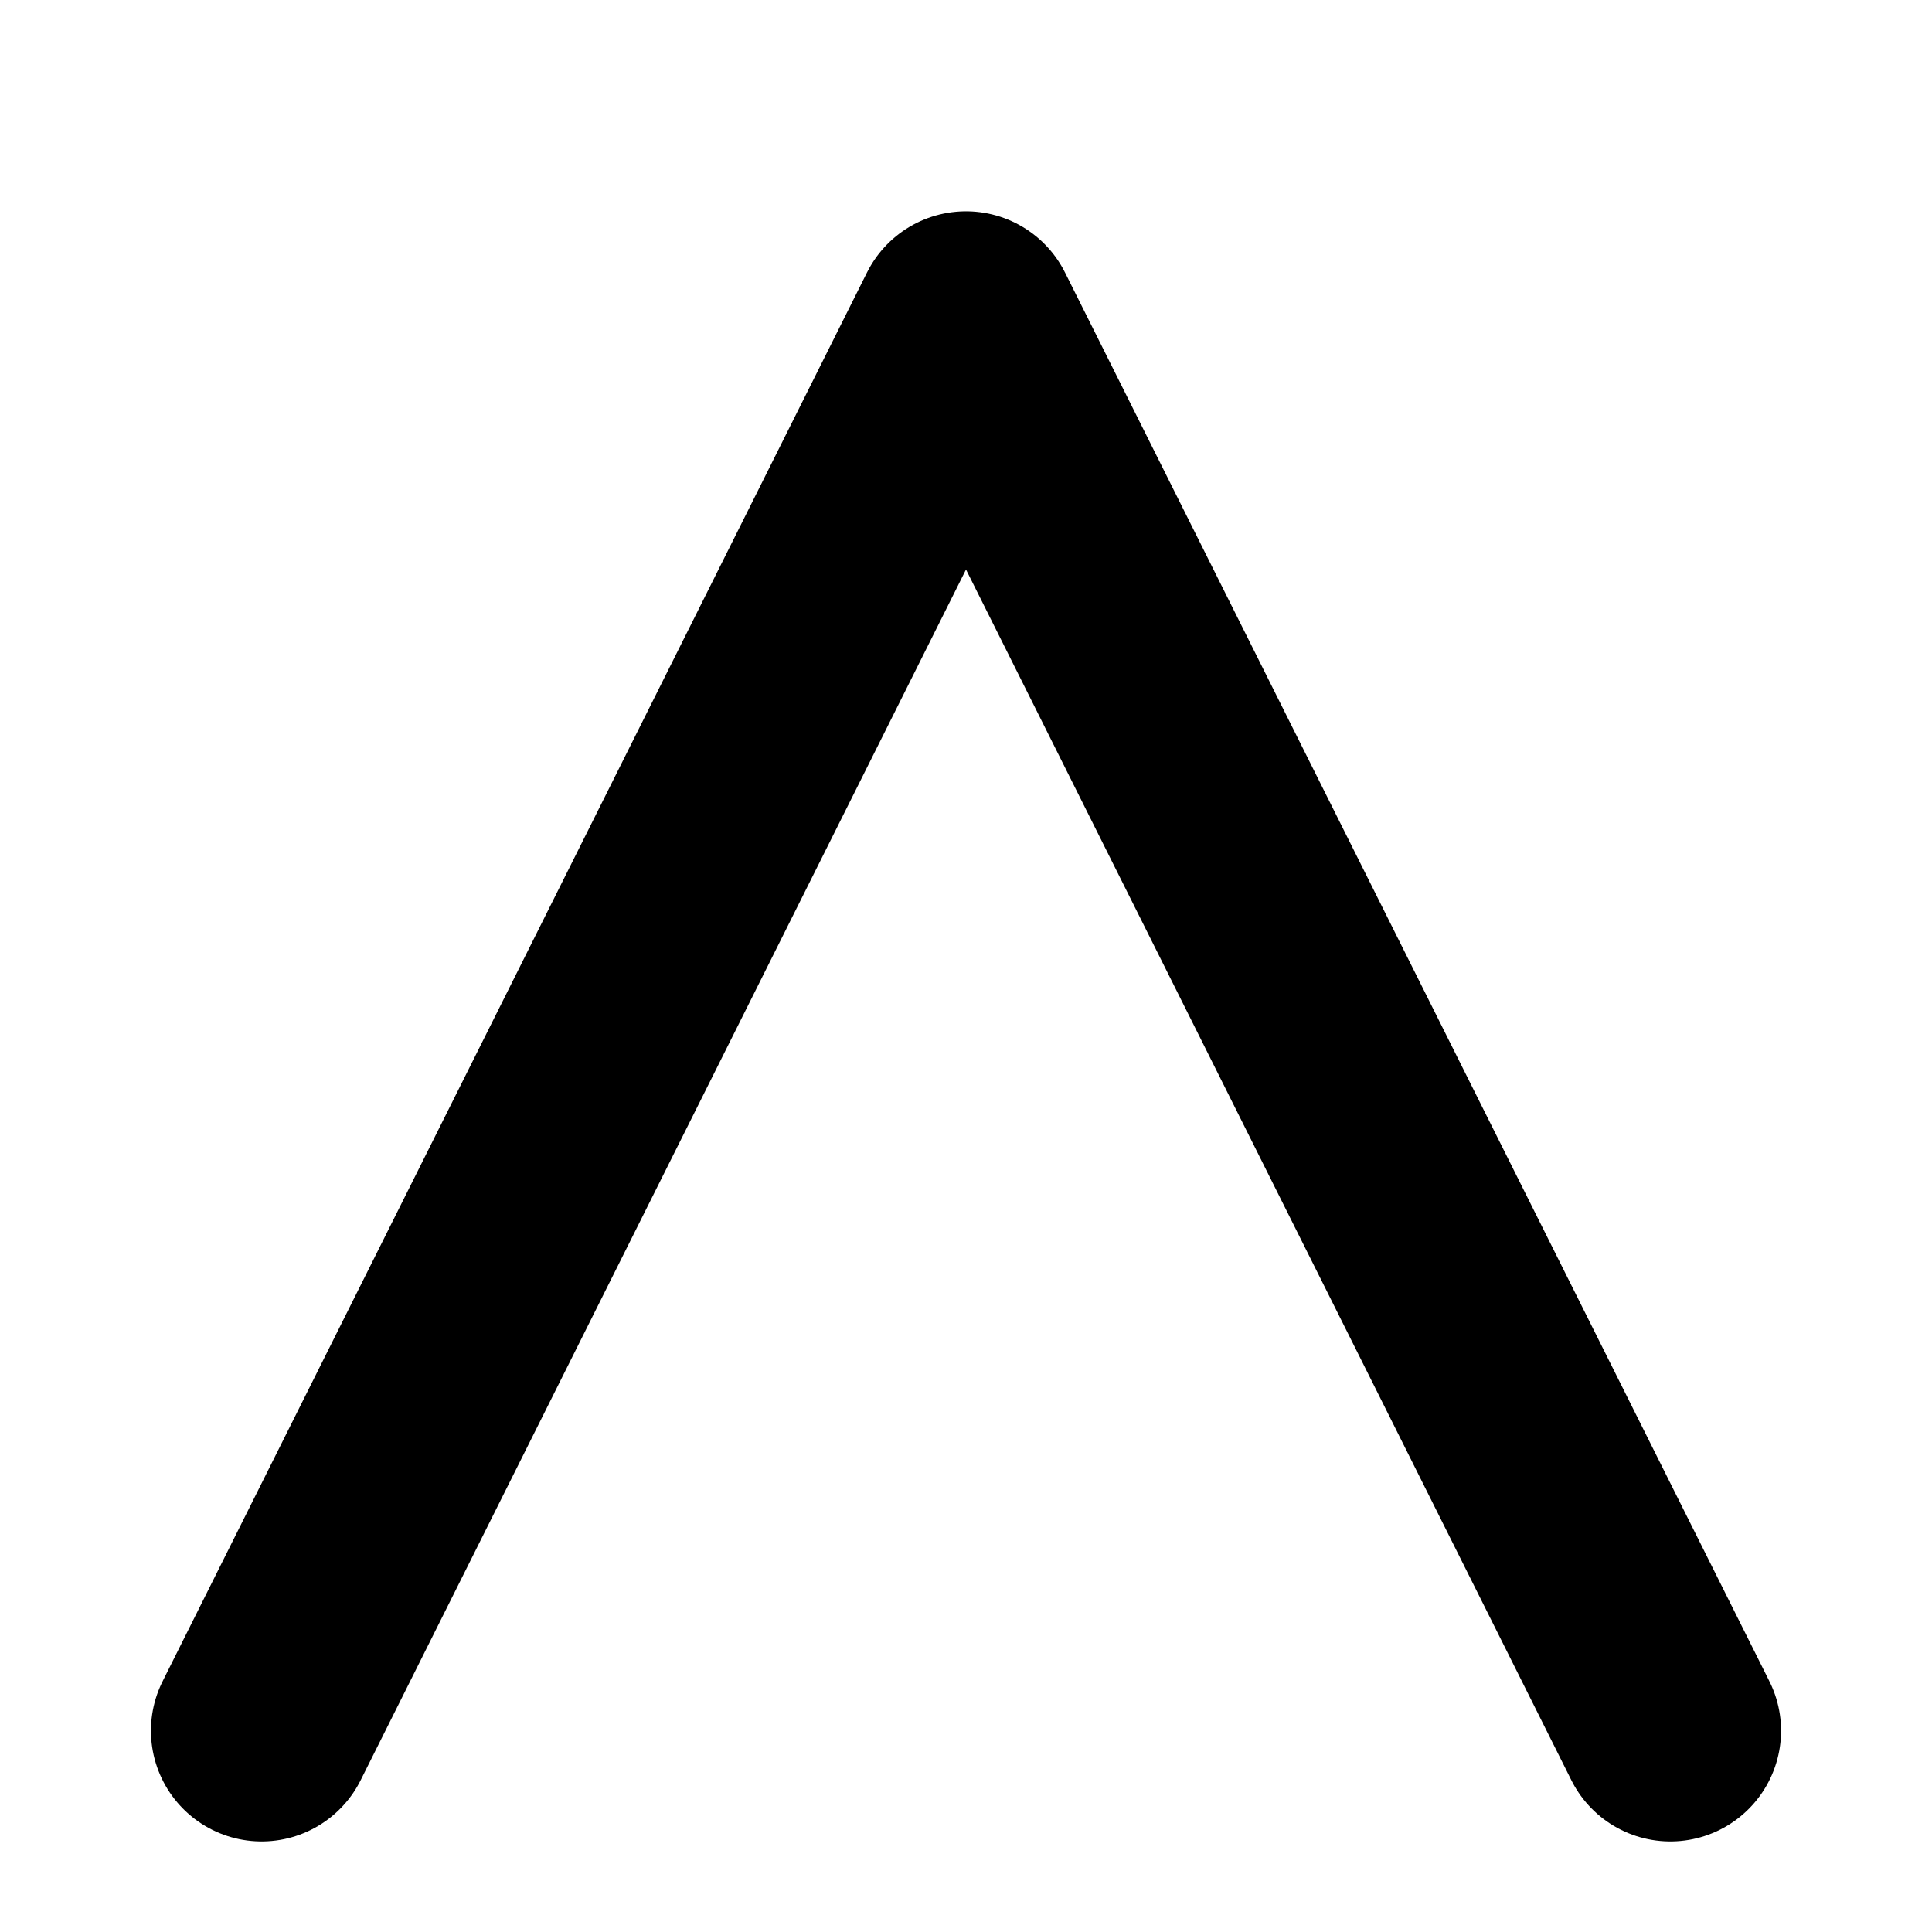
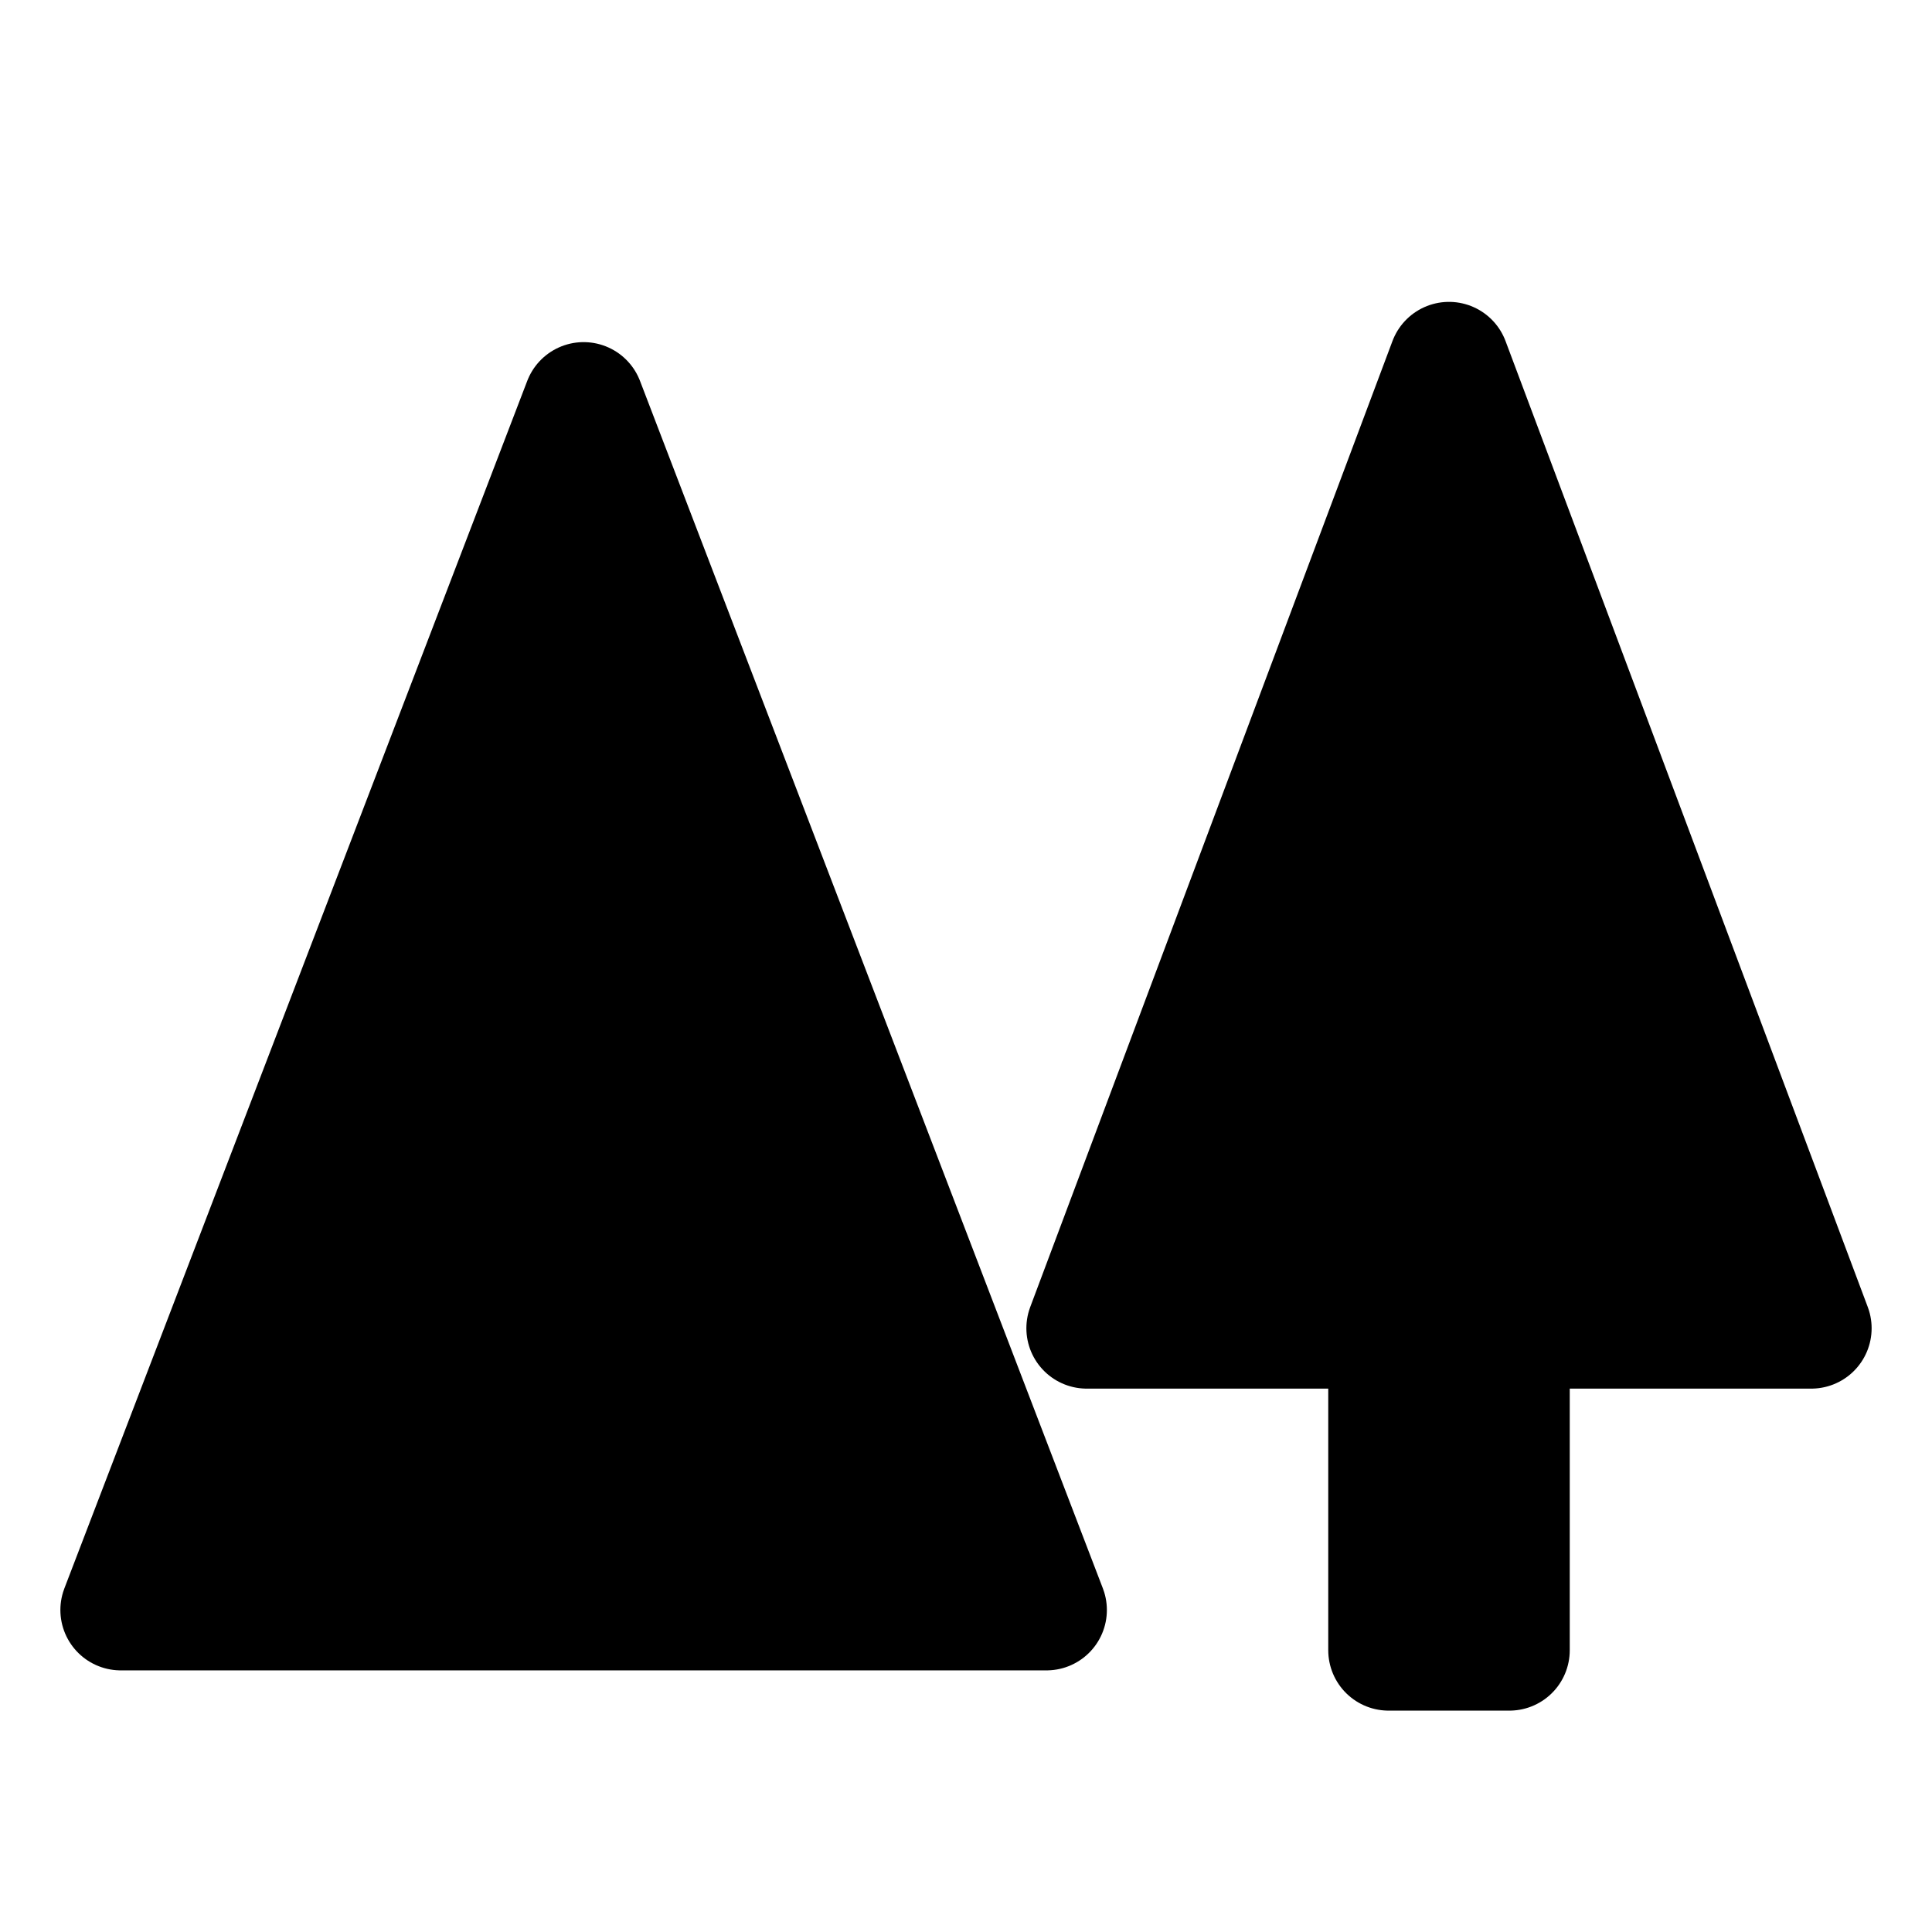
<svg xmlns="http://www.w3.org/2000/svg" viewBox="0 0 48 48" width="48" height="48" fill="currentColor">
-   <path d="M6.5 43 L24 8 L41.5 43" fill="none" stroke="currentColor" stroke-width="5.5" stroke-linecap="round" stroke-linejoin="round" />
+   <path d="M14.5 10 L26 40 L3 40 Z M36 9 L45 33 L27 33 Z M34.5 33 L37.5 33 L37.5 41 L34.5 41 Z" stroke="currentColor" stroke-width="3" stroke-linejoin="round" />
</svg>
